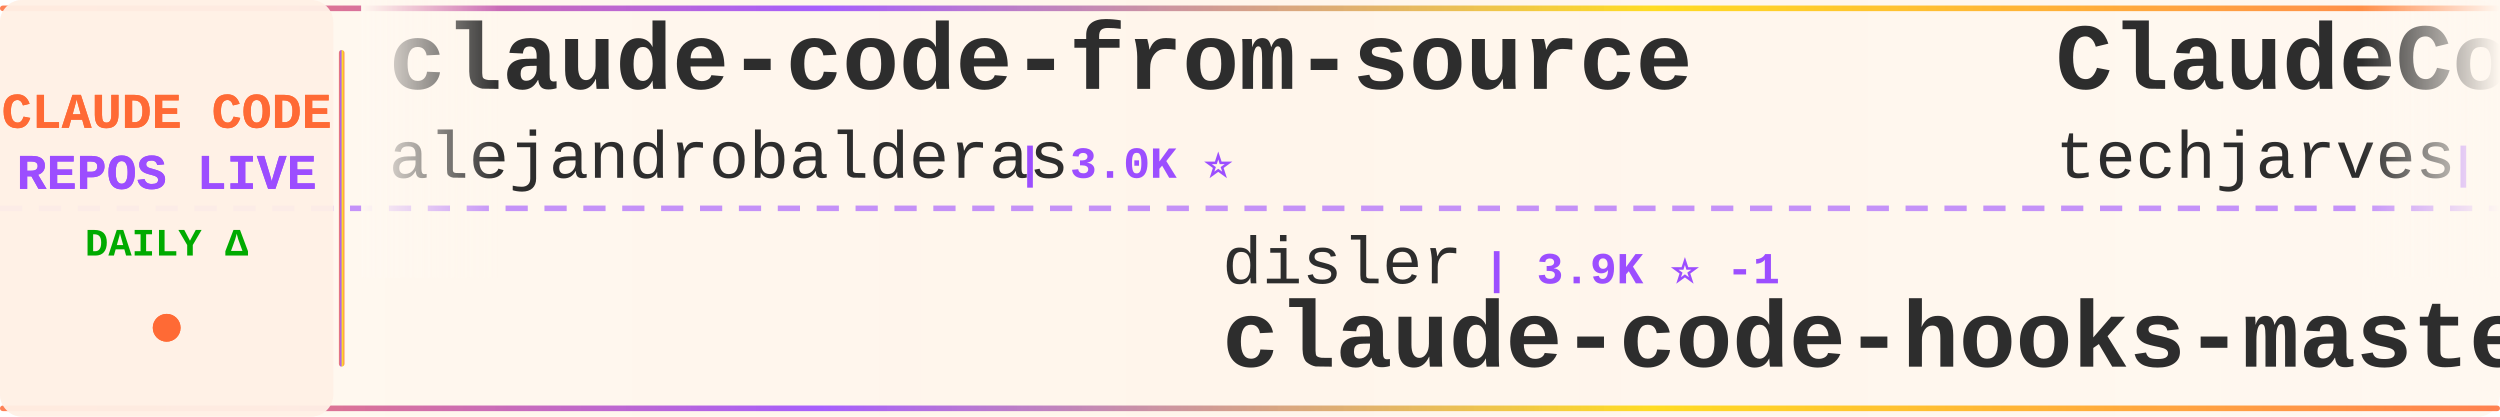
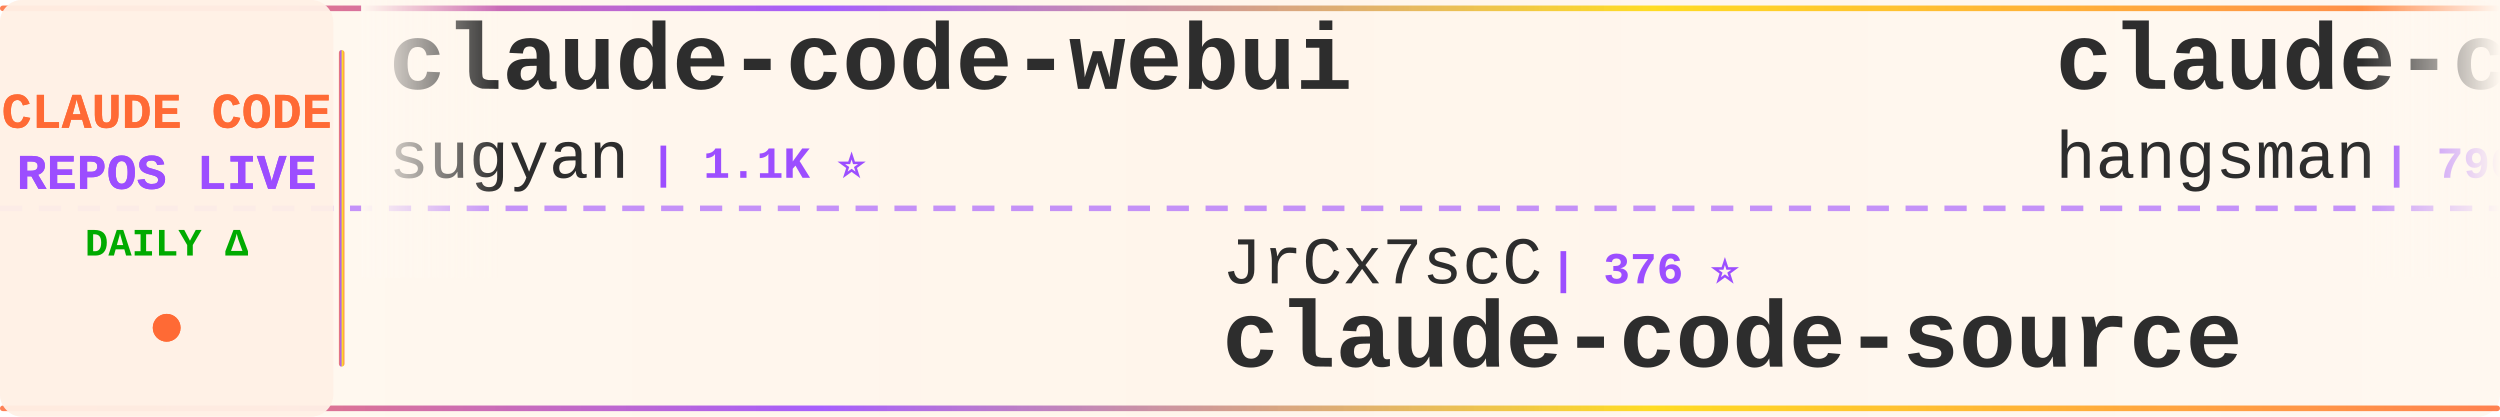
<svg xmlns="http://www.w3.org/2000/svg" width="900" height="150">
  <defs>
    <linearGradient id="tickerBg" x1="0%" y1="0%" x2="100%" y2="0%">
      <stop offset="0%" style="stop-color:#fff8f0;stop-opacity:0.98" />
      <stop offset="50%" style="stop-color:#fff5eb;stop-opacity:1" />
      <stop offset="100%" style="stop-color:#fff8f0;stop-opacity:0.98" />
    </linearGradient>
    <linearGradient id="borderGrad" x1="0%" y1="0%" x2="100%" y2="0%">
      <stop offset="0%" style="stop-color:#FF6B35;stop-opacity:0.85">
        <animate attributeName="stop-opacity" values="0.85;1;0.85" dur="2s" repeatCount="indefinite" />
      </stop>
      <stop offset="33%" style="stop-color:#9C4EFF;stop-opacity:0.9">
        <animate attributeName="stop-opacity" values="0.9;1;0.9" dur="2.2s" repeatCount="indefinite" />
      </stop>
      <stop offset="66%" style="stop-color:#FFD700;stop-opacity:0.85">
        <animate attributeName="stop-opacity" values="0.85;1;0.85" dur="1.8s" repeatCount="indefinite" />
      </stop>
      <stop offset="100%" style="stop-color:#FF6B35;stop-opacity:0.85">
        <animate attributeName="stop-opacity" values="0.85;1;0.85" dur="2s" repeatCount="indefinite" />
      </stop>
    </linearGradient>
    <filter id="textGlow">
      <feGaussianBlur stdDeviation="0.15" result="coloredBlur" />
      <feMerge>
        <feMergeNode in="coloredBlur" />
        <feMergeNode in="SourceGraphic" />
      </feMerge>
    </filter>
    <filter id="metricGlow">
      <feGaussianBlur stdDeviation="0.2" result="coloredBlur" />
      <feMerge>
        <feMergeNode in="coloredBlur" />
        <feMergeNode in="SourceGraphic" />
      </feMerge>
    </filter>
    <linearGradient id="leftFade" x1="0%" y1="0%" x2="100%" y2="0%">
      <stop offset="0%" style="stop-color:#fff8f0;stop-opacity:1" />
      <stop offset="100%" style="stop-color:#fff8f0;stop-opacity:0" />
    </linearGradient>
    <linearGradient id="rightFade" x1="0%" y1="0%" x2="100%" y2="0%">
      <stop offset="0%" style="stop-color:#fff8f0;stop-opacity:0" />
      <stop offset="100%" style="stop-color:#fff8f0;stop-opacity:1" />
    </linearGradient>
  </defs>
  <rect width="900" height="150" fill="url(#tickerBg)" rx="8" />
  <rect x="0" y="2" width="900" height="2" fill="url(#borderGrad)" rx="1" />
  <rect x="0" y="146" width="900" height="2" fill="url(#borderGrad)" rx="1" />
  <line x1="0" y1="75" x2="900" y2="75" stroke="#9C4EFF" stroke-width="2" stroke-dasharray="8 6" opacity="0.6" />
  <rect x="0" y="0" width="120" height="150" fill="#fff0e6" opacity="0.95" rx="8" />
  <text x="60" y="46" font-family="'Courier New', monospace" font-size="18" font-weight="bold" fill="#FF6B35" text-anchor="middle" filter="url(#textGlow)">
    CLAUDE CODE
  </text>
  <text x="60" y="68" font-family="'Courier New', monospace" font-size="18" font-weight="bold" fill="#9C4EFF" text-anchor="middle" filter="url(#textGlow)">
    REPOS LIVE
  </text>
  <text x="60" y="92" font-family="'Courier New', monospace" font-size="14" font-weight="bold" fill="#00aa00" text-anchor="middle">
    DAILY Δ
  </text>
  <circle cx="60" cy="118" r="5" fill="#FF6B35" filter="url(#metricGlow)">
    <animate attributeName="r" values="4;6;4" dur="1.5s" repeatCount="indefinite" />
    <animate attributeName="opacity" values="0.6;1;0.6" dur="1.5s" repeatCount="indefinite" />
  </circle>
  <rect x="122" y="18" width="2" height="114" fill="url(#borderGrad)" rx="1" />
  <clipPath id="tickerClip">
    <rect x="130" y="0" width="770" height="150" />
  </clipPath>
  <g clip-path="url(#tickerClip)">
    <g id="tickerItems">
      <animateTransform attributeName="transform" attributeType="XML" type="translate" from="0 0" to="-3000 0" dur="54s" repeatCount="indefinite" />
      <g transform="translate(0, 0)">
-         <text x="140" y="32" font-family="'Courier New', monospace" font-size="34" font-weight="bold" fill="#2d2d2d">claude-code-from-source</text>
-         <text x="140" y="64" font-family="'Courier New', monospace" font-size="24" font-weight="normal" fill="#2d2d2d" opacity="1.0">alejandrobalderas</text>
-         <text x="366" y="64" font-family="'Courier New', monospace" font-size="16" font-weight="bold" fill="#9C4EFF"> | 3.0K ⭐</text>
+         <text x="140" y="32" font-family="'Courier New', monospace" font-size="34" font-weight="bold" fill="#2d2d2d">claude-code-webui</text>
+         <text x="140" y="64" font-family="'Courier New', monospace" font-size="24" font-weight="normal" fill="#2d2d2d" opacity="1.0">sugyan</text>
+         <text x="234" y="64" font-family="'Courier New', monospace" font-size="16" font-weight="bold" fill="#9C4EFF"> | 1.1K ⭐</text>
      </g>
      <g transform="translate(300, 0)">
-         <text x="140" y="102" font-family="'Courier New', monospace" font-size="24" font-weight="normal" fill="#2d2d2d" opacity="1.0">disler</text>
-         <text x="234" y="102" font-family="'Courier New', monospace" font-size="16" font-weight="bold" fill="#9C4EFF"> | 3.9K ⭐ -1</text>
-         <text x="140" y="132" font-family="'Courier New', monospace" font-size="34" font-weight="bold" fill="#2d2d2d">claude-code-hooks-master...</text>
+         <text x="140" y="102" font-family="'Courier New', monospace" font-size="24" font-weight="normal" fill="#2d2d2d" opacity="1.0">JrCx7scC</text>
+         <text x="258" y="102" font-family="'Courier New', monospace" font-size="16" font-weight="bold" fill="#9C4EFF"> | 376 ⭐</text>
+         <text x="140" y="132" font-family="'Courier New', monospace" font-size="34" font-weight="bold" fill="#2d2d2d">claude-code-source</text>
      </g>
      <g transform="translate(600, 0)">
+         <text x="140" y="32" font-family="'Courier New', monospace" font-size="34" font-weight="bold" fill="#2d2d2d">claude-code-source</text>
+         <text x="140" y="64" font-family="'Courier New', monospace" font-size="24" font-weight="normal" fill="#2d2d2d" opacity="1.0">hangsman</text>
+         <text x="258" y="64" font-family="'Courier New', monospace" font-size="16" font-weight="bold" fill="#9C4EFF"> | 796 ⭐</text>
+       </g>
+       <g transform="translate(900, 0)">
+         <text x="140" y="102" font-family="'Courier New', monospace" font-size="24" font-weight="normal" fill="#2d2d2d" opacity="1.0">ChrisWiles</text>
+         <text x="282" y="102" font-family="'Courier New', monospace" font-size="16" font-weight="bold" fill="#9C4EFF"> | 6.1K ⭐</text>
+         <text x="140" y="132" font-family="'Courier New', monospace" font-size="34" font-weight="bold" fill="#2d2d2d">claude-code-showcase</text>
+       </g>
+       <g transform="translate(1200, 0)">
        <text x="140" y="32" font-family="'Courier New', monospace" font-size="34" font-weight="bold" fill="#2d2d2d">ClaudeCode-Portable</text>
        <text x="140" y="64" font-family="'Courier New', monospace" font-size="24" font-weight="normal" fill="#2d2d2d" opacity="1.0">techjarves</text>
-         <text x="282" y="64" font-family="'Courier New', monospace" font-size="16" font-weight="bold" fill="#9C4EFF"> | 1.5K ⭐ +1</text>
-       </g>
-       <g transform="translate(900, 0)">
-         <text x="140" y="102" font-family="'Courier New', monospace" font-size="24" font-weight="normal" fill="#2d2d2d" opacity="1.0">OneRedOak</text>
-         <text x="270" y="102" font-family="'Courier New', monospace" font-size="16" font-weight="bold" fill="#9C4EFF"> | 3.9K ⭐ -1</text>
-         <text x="140" y="132" font-family="'Courier New', monospace" font-size="34" font-weight="bold" fill="#2d2d2d">claude-code-workflows</text>
-       </g>
-       <g transform="translate(1200, 0)">
-         <text x="140" y="32" font-family="'Courier New', monospace" font-size="34" font-weight="bold" fill="#2d2d2d">Open-ClaudeCode</text>
-         <text x="140" y="64" font-family="'Courier New', monospace" font-size="24" font-weight="normal" fill="#2d2d2d" opacity="1.0">LING71671</text>
-         <text x="270" y="64" font-family="'Courier New', monospace" font-size="16" font-weight="bold" fill="#9C4EFF"> | 959 ⭐</text>
+         <text x="282" y="64" font-family="'Courier New', monospace" font-size="16" font-weight="bold" fill="#9C4EFF"> | 1.5K ⭐</text>
      </g>
      <g transform="translate(1500, 0)">
-         <text x="140" y="102" font-family="'Courier New', monospace" font-size="24" font-weight="normal" fill="#2d2d2d" opacity="1.0">andrew-kramer-inno</text>
-         <text x="378" y="102" font-family="'Courier New', monospace" font-size="16" font-weight="bold" fill="#9C4EFF"> | 595 ⭐</text>
-         <text x="140" y="132" font-family="'Courier New', monospace" font-size="34" font-weight="bold" fill="#2d2d2d">claude-code-source-build</text>
+         <text x="140" y="102" font-family="'Courier New', monospace" font-size="24" font-weight="normal" fill="#2d2d2d" opacity="1.0">Yuyz0112</text>
+         <text x="258" y="102" font-family="'Courier New', monospace" font-size="16" font-weight="bold" fill="#9C4EFF"> | 2.4K ⭐</text>
+         <text x="140" y="132" font-family="'Courier New', monospace" font-size="34" font-weight="bold" fill="#2d2d2d">claude-code-reverse</text>
      </g>
      <g transform="translate(1800, 0)">
-         <text x="140" y="32" font-family="'Courier New', monospace" font-size="34" font-weight="bold" fill="#2d2d2d">claude-code-rust</text>
-         <text x="140" y="64" font-family="'Courier New', monospace" font-size="24" font-weight="normal" fill="#2d2d2d" opacity="1.0">lorryjovens-hub</text>
-         <text x="342" y="64" font-family="'Courier New', monospace" font-size="16" font-weight="bold" fill="#9C4EFF"> | 1.7K ⭐</text>
+         <text x="140" y="32" font-family="'Courier New', monospace" font-size="34" font-weight="bold" fill="#2d2d2d">claude-code-engineering</text>
+         <text x="140" y="64" font-family="'Courier New', monospace" font-size="24" font-weight="normal" fill="#2d2d2d" opacity="1.0">huangjia2019</text>
+         <text x="306" y="64" font-family="'Courier New', monospace" font-size="16" font-weight="bold" fill="#9C4EFF"> | 1.1K ⭐</text>
      </g>
      <g transform="translate(2100, 0)">
-         <text x="140" y="102" font-family="'Courier New', monospace" font-size="24" font-weight="normal" fill="#2d2d2d" opacity="1.0">WorldFlowAI</text>
-         <text x="294" y="102" font-family="'Courier New', monospace" font-size="16" font-weight="bold" fill="#9C4EFF"> | 3.8K ⭐ +3</text>
-         <text x="140" y="132" font-family="'Courier New', monospace" font-size="34" font-weight="bold" fill="#2d2d2d">everything-claude-code</text>
+         <text x="140" y="102" font-family="'Courier New', monospace" font-size="24" font-weight="normal" fill="#2d2d2d" opacity="1.0">ding113</text>
+         <text x="246" y="102" font-family="'Courier New', monospace" font-size="16" font-weight="bold" fill="#9C4EFF"> | 3.4K ⭐</text>
+         <text x="140" y="132" font-family="'Courier New', monospace" font-size="34" font-weight="bold" fill="#2d2d2d">claude-code-hub</text>
      </g>
      <g transform="translate(2400, 0)">
-         <text x="140" y="32" font-family="'Courier New', monospace" font-size="34" font-weight="bold" fill="#2d2d2d">andrej-karpathy-skills</text>
-         <text x="140" y="64" font-family="'Courier New', monospace" font-size="24" font-weight="normal" fill="#2d2d2d" opacity="1.0">multica-ai</text>
-         <text x="282" y="64" font-family="'Courier New', monospace" font-size="16" font-weight="bold" fill="#9C4EFF"> | 216.0K ⭐ +22</text>
+         <text x="140" y="32" font-family="'Courier New', monospace" font-size="34" font-weight="bold" fill="#2d2d2d">learn-claude-code</text>
+         <text x="140" y="64" font-family="'Courier New', monospace" font-size="24" font-weight="normal" fill="#2d2d2d" opacity="1.0">shareAI-lab</text>
+         <text x="294" y="64" font-family="'Courier New', monospace" font-size="16" font-weight="bold" fill="#9C4EFF"> | 77.8K ⭐ +3</text>
      </g>
      <g transform="translate(2700, 0)">
-         <text x="140" y="102" font-family="'Courier New', monospace" font-size="24" font-weight="normal" fill="#2d2d2d" opacity="1.0">darcyegb</text>
-         <text x="258" y="102" font-family="'Courier New', monospace" font-size="16" font-weight="bold" fill="#9C4EFF"> | 770 ⭐</text>
-         <text x="140" y="132" font-family="'Courier New', monospace" font-size="34" font-weight="bold" fill="#2d2d2d">ClaudeCodeAgents</text>
+         <text x="140" y="102" font-family="'Courier New', monospace" font-size="24" font-weight="normal" fill="#2d2d2d" opacity="1.0">FlorianBruniaux</text>
+         <text x="342" y="102" font-family="'Courier New', monospace" font-size="16" font-weight="bold" fill="#9C4EFF"> | 6.1K ⭐ +1</text>
+         <text x="140" y="132" font-family="'Courier New', monospace" font-size="34" font-weight="bold" fill="#2d2d2d">claude-code-ultimate-gui...</text>
      </g>
      <g transform="translate(3000, 0)">
-         <text x="140" y="32" font-family="'Courier New', monospace" font-size="34" font-weight="bold" fill="#2d2d2d">claude-code-from-source</text>
-         <text x="140" y="64" font-family="'Courier New', monospace" font-size="24" font-weight="normal" fill="#2d2d2d" opacity="1.0">alejandrobalderas</text>
-         <text x="366" y="64" font-family="'Courier New', monospace" font-size="16" font-weight="bold" fill="#9C4EFF"> | 3.0K ⭐</text>
+         <text x="140" y="32" font-family="'Courier New', monospace" font-size="34" font-weight="bold" fill="#2d2d2d">claude-code-webui</text>
+         <text x="140" y="64" font-family="'Courier New', monospace" font-size="24" font-weight="normal" fill="#2d2d2d" opacity="1.0">sugyan</text>
+         <text x="234" y="64" font-family="'Courier New', monospace" font-size="16" font-weight="bold" fill="#9C4EFF"> | 1.1K ⭐</text>
      </g>
      <g transform="translate(3300, 0)">
-         <text x="140" y="102" font-family="'Courier New', monospace" font-size="24" font-weight="normal" fill="#2d2d2d" opacity="1.0">disler</text>
-         <text x="234" y="102" font-family="'Courier New', monospace" font-size="16" font-weight="bold" fill="#9C4EFF"> | 3.9K ⭐ -1</text>
-         <text x="140" y="132" font-family="'Courier New', monospace" font-size="34" font-weight="bold" fill="#2d2d2d">claude-code-hooks-master...</text>
+         <text x="140" y="102" font-family="'Courier New', monospace" font-size="24" font-weight="normal" fill="#2d2d2d" opacity="1.0">JrCx7scC</text>
+         <text x="258" y="102" font-family="'Courier New', monospace" font-size="16" font-weight="bold" fill="#9C4EFF"> | 376 ⭐</text>
+         <text x="140" y="132" font-family="'Courier New', monospace" font-size="34" font-weight="bold" fill="#2d2d2d">claude-code-source</text>
      </g>
      <g transform="translate(3600, 0)">
-         <text x="140" y="32" font-family="'Courier New', monospace" font-size="34" font-weight="bold" fill="#2d2d2d">ClaudeCode-Portable</text>
-         <text x="140" y="64" font-family="'Courier New', monospace" font-size="24" font-weight="normal" fill="#2d2d2d" opacity="1.0">techjarves</text>
-         <text x="282" y="64" font-family="'Courier New', monospace" font-size="16" font-weight="bold" fill="#9C4EFF"> | 1.5K ⭐ +1</text>
+         <text x="140" y="32" font-family="'Courier New', monospace" font-size="34" font-weight="bold" fill="#2d2d2d">claude-code-source</text>
+         <text x="140" y="64" font-family="'Courier New', monospace" font-size="24" font-weight="normal" fill="#2d2d2d" opacity="1.0">hangsman</text>
+         <text x="258" y="64" font-family="'Courier New', monospace" font-size="16" font-weight="bold" fill="#9C4EFF"> | 796 ⭐</text>
      </g>
      <g transform="translate(3900, 0)">
-         <text x="140" y="102" font-family="'Courier New', monospace" font-size="24" font-weight="normal" fill="#2d2d2d" opacity="1.0">OneRedOak</text>
-         <text x="270" y="102" font-family="'Courier New', monospace" font-size="16" font-weight="bold" fill="#9C4EFF"> | 3.9K ⭐ -1</text>
-         <text x="140" y="132" font-family="'Courier New', monospace" font-size="34" font-weight="bold" fill="#2d2d2d">claude-code-workflows</text>
+         <text x="140" y="102" font-family="'Courier New', monospace" font-size="24" font-weight="normal" fill="#2d2d2d" opacity="1.0">ChrisWiles</text>
+         <text x="282" y="102" font-family="'Courier New', monospace" font-size="16" font-weight="bold" fill="#9C4EFF"> | 6.1K ⭐</text>
+         <text x="140" y="132" font-family="'Courier New', monospace" font-size="34" font-weight="bold" fill="#2d2d2d">claude-code-showcase</text>
      </g>
    </g>
  </g>
  <rect x="130" y="0" width="50" height="100" fill="url(#leftFade)" />
  <rect x="850" y="0" width="50" height="100" fill="url(#rightFade)" />
</svg>
